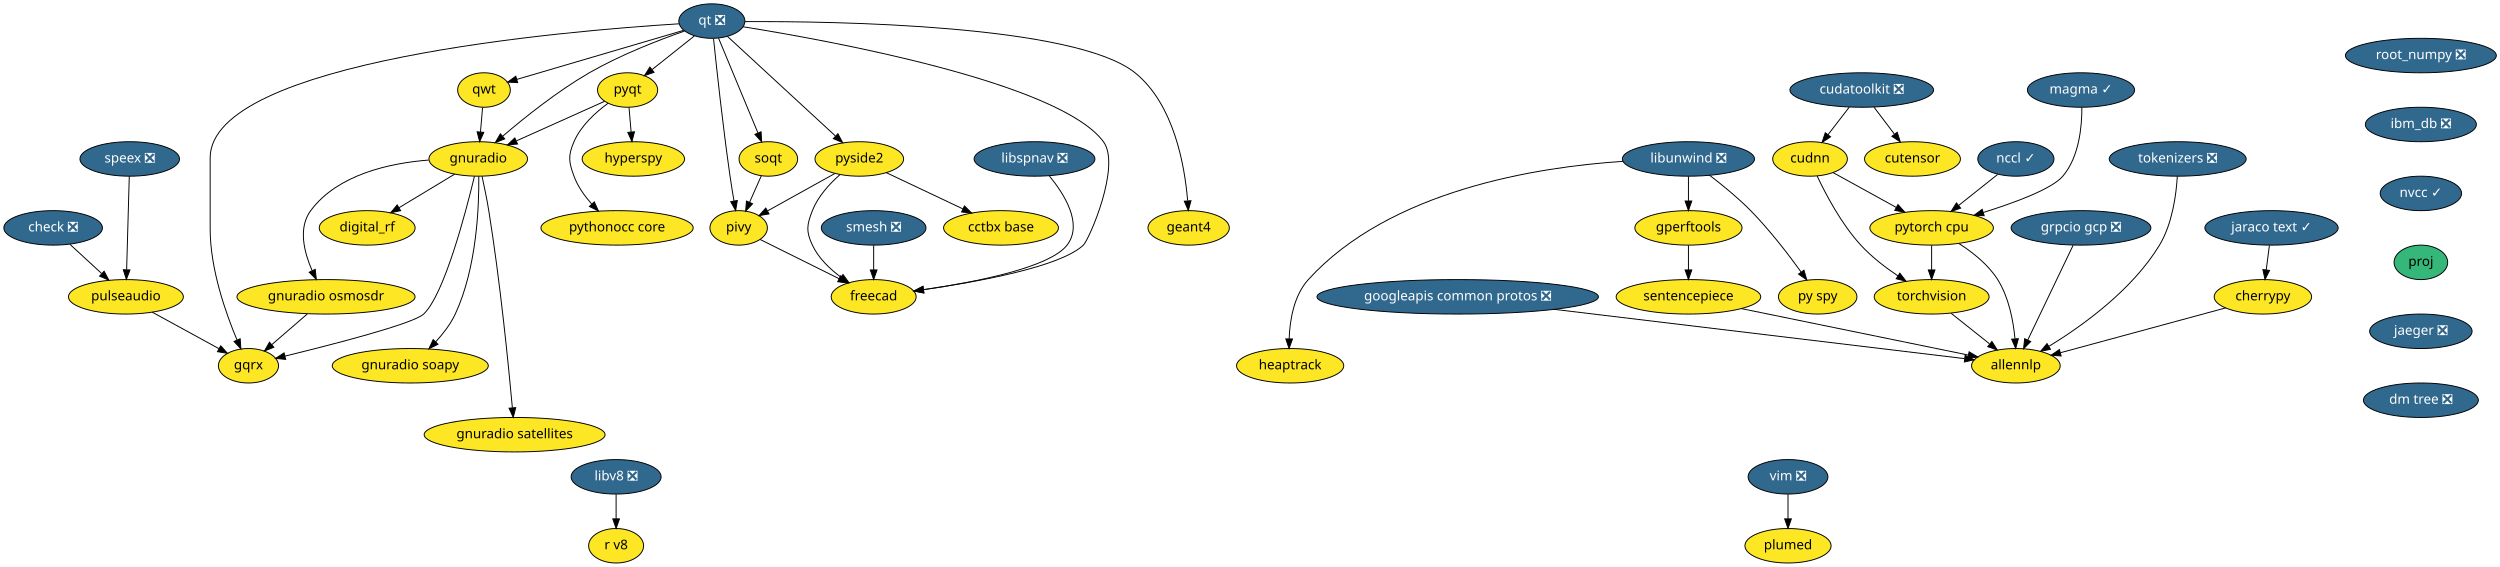
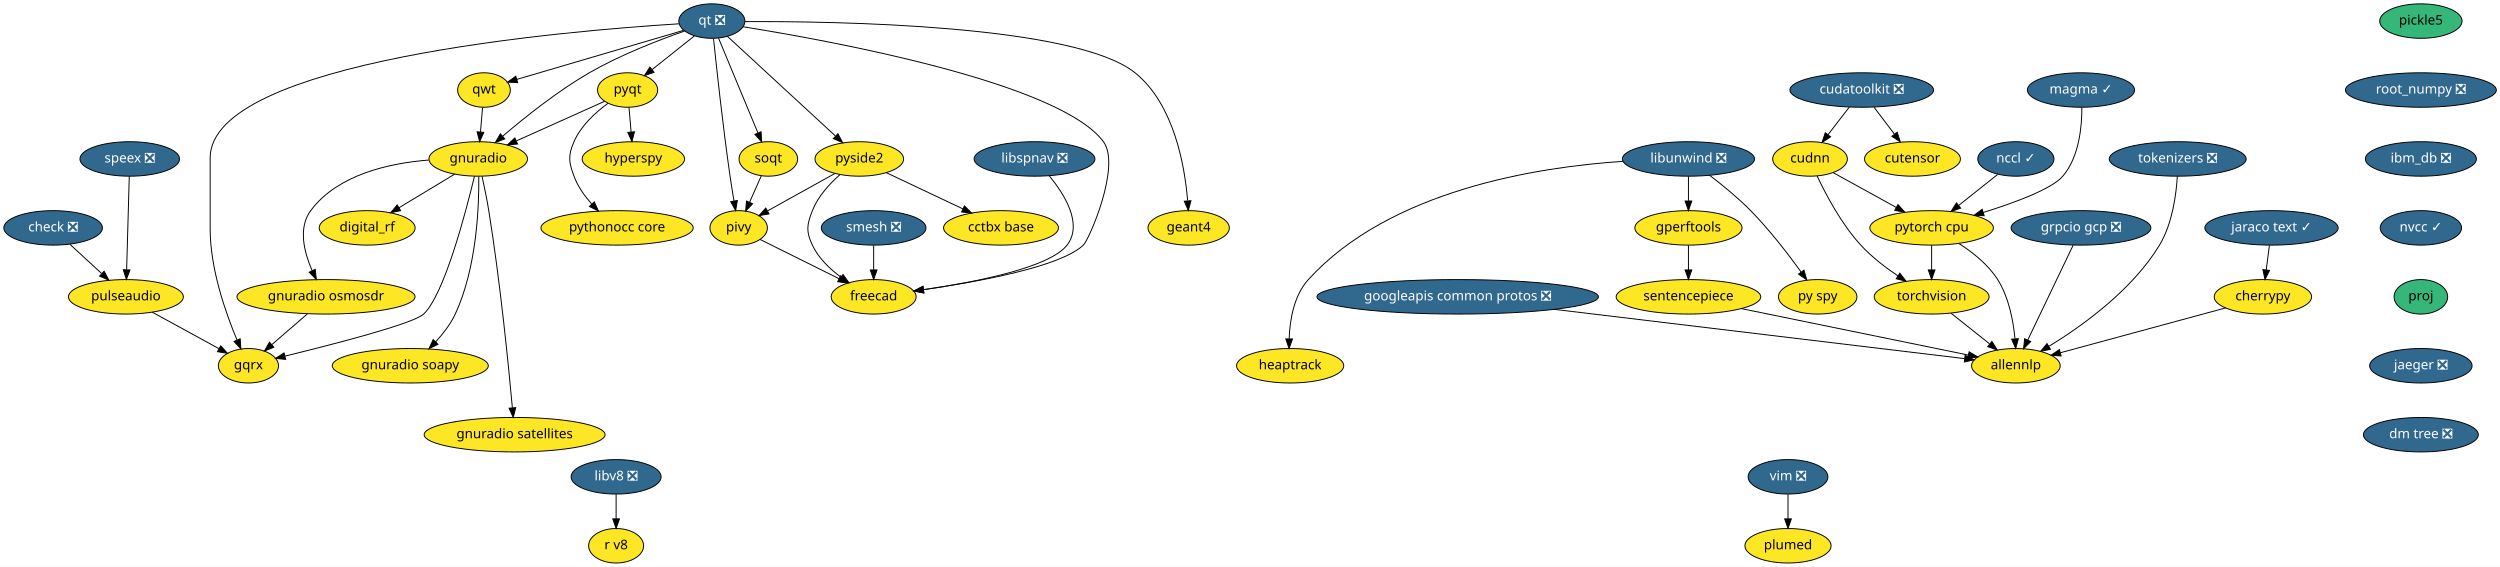
<svg xmlns="http://www.w3.org/2000/svg" xmlns:xlink="http://www.w3.org/1999/xlink" width="2611pt" height="592pt" viewBox="0.00 0.00 2611.14 592.00">
  <g id="graph0" class="graph" transform="scale(1 1) rotate(0) translate(4 588)">
    <polygon fill="white" stroke="transparent" points="-4,4 -4,-588 2607.14,-588 2607.14,4 -4,4" />
    <g id="node1" class="node">
      <g id="a_node1">
        <a xlink:href="https://github.com/conda-forge/check-feedstock/pull/19" xlink:title="check ❎">
          <ellipse fill="#31688e" stroke="black" cx="51.5" cy="-350" rx="51.5" ry="18" />
          <text text-anchor="middle" x="51.5" y="-346.3" font-family="Times-Roman" font-size="14.00" fill="white">check ❎</text>
        </a>
      </g>
    </g>
    <g id="node2" class="node">
      <g id="a_node2">
        <a xlink:href="https://github.com/conda-forge/pulseaudio-feedstock" xlink:title="pulseaudio">
          <ellipse fill="#fde725" stroke="black" cx="127.5" cy="-278" rx="60" ry="18" />
          <text text-anchor="middle" x="127.5" y="-274.3" font-family="Times-Roman" font-size="14.00">pulseaudio</text>
        </a>
      </g>
    </g>
    <g id="edge1" class="edge">
      <path fill="none" stroke="black" d="M69.13,-332.76C78.94,-323.73 91.32,-312.33 102.15,-302.35" />
      <polygon fill="black" stroke="black" points="104.72,-304.74 109.71,-295.39 99.98,-299.59 104.72,-304.74" />
    </g>
    <g id="node3" class="node">
      <g id="a_node3">
        <a xlink:href="https://github.com/conda-forge/gqrx-feedstock" xlink:title="gqrx">
          <ellipse fill="#fde725" stroke="black" cx="255.5" cy="-206" rx="31.4" ry="18" />
          <text text-anchor="middle" x="255.5" y="-202.3" font-family="Times-Roman" font-size="14.00">gqrx</text>
        </a>
      </g>
    </g>
    <g id="edge2" class="edge">
      <path fill="none" stroke="black" d="M154.96,-261.98C175.44,-250.79 203.42,-235.48 224.66,-223.86" />
      <polygon fill="black" stroke="black" points="226.51,-226.84 233.61,-218.97 223.15,-220.7 226.51,-226.84" />
    </g>
    <g id="node4" class="node">
      <g id="a_node4">
        <a xlink:href="https://github.com/conda-forge/cherrypy-feedstock" xlink:title="cherrypy">
          <ellipse fill="#fde725" stroke="black" cx="2359.5" cy="-278" rx="50.89" ry="18" />
          <text text-anchor="middle" x="2359.5" y="-274.3" font-family="Times-Roman" font-size="14.00">cherrypy</text>
        </a>
      </g>
    </g>
    <g id="node5" class="node">
      <g id="a_node5">
        <a xlink:href="https://github.com/conda-forge/allennlp-feedstock" xlink:title="allennlp">
          <ellipse fill="#fde725" stroke="black" cx="2101.5" cy="-206" rx="46.29" ry="18" />
          <text text-anchor="middle" x="2101.5" y="-202.3" font-family="Times-Roman" font-size="14.00">allennlp</text>
        </a>
      </g>
    </g>
    <g id="edge3" class="edge">
      <path fill="none" stroke="black" d="M2320.6,-266.44C2274.37,-253.9 2197.32,-233 2147.99,-219.61" />
      <polygon fill="black" stroke="black" points="2148.78,-216.2 2138.21,-216.96 2146.95,-222.96 2148.78,-216.2" />
    </g>
    <g id="node6" class="node">
      <g id="a_node6">
        <a xlink:href="https://github.com/conda-forge/googleapis-common-protos-feedstock/pull/27" xlink:title="googleapis common protos ❎">
          <ellipse fill="#31688e" stroke="black" cx="1518.5" cy="-278" rx="147" ry="18" />
          <text text-anchor="middle" x="1518.5" y="-274.3" font-family="Times-Roman" font-size="14.00" fill="white">googleapis common protos ❎</text>
        </a>
      </g>
    </g>
    <g id="edge4" class="edge">
      <path fill="none" stroke="black" d="M1619.39,-264.89C1743.75,-249.95 1950.54,-225.13 2047.81,-213.45" />
      <polygon fill="black" stroke="black" points="2048.48,-216.89 2058,-212.22 2047.65,-209.94 2048.48,-216.89" />
    </g>
    <g id="node7" class="node">
      <g id="a_node7">
        <a xlink:href="https://github.com/conda-forge/hyperspy-feedstock" xlink:title="hyperspy">
          <ellipse fill="#fde725" stroke="black" cx="657.5" cy="-422" rx="53.5" ry="18" />
          <text text-anchor="middle" x="657.5" y="-418.3" font-family="Times-Roman" font-size="14.00">hyperspy</text>
        </a>
      </g>
    </g>
    <g id="node8" class="node">
      <g id="a_node8">
        <a xlink:href="https://github.com/conda-forge/libunwind-feedstock/pull/14" xlink:title="libunwind ❎">
          <ellipse fill="#31688e" stroke="black" cx="1759.5" cy="-422" rx="69" ry="18" />
          <text text-anchor="middle" x="1759.5" y="-418.3" font-family="Times-Roman" font-size="14.00" fill="white">libunwind ❎</text>
        </a>
      </g>
    </g>
    <g id="node9" class="node">
      <g id="a_node9">
        <a xlink:href="https://github.com/conda-forge/gperftools-feedstock" xlink:title="gperftools">
          <ellipse fill="#fde725" stroke="black" cx="1759.5" cy="-350" rx="56" ry="18" />
          <text text-anchor="middle" x="1759.5" y="-346.3" font-family="Times-Roman" font-size="14.00">gperftools</text>
        </a>
      </g>
    </g>
    <g id="edge5" class="edge">
      <path fill="none" stroke="black" d="M1759.5,-403.7C1759.5,-395.98 1759.5,-386.71 1759.5,-378.11" />
      <polygon fill="black" stroke="black" points="1763,-378.1 1759.5,-368.1 1756,-378.1 1763,-378.1" />
    </g>
    <g id="node10" class="node">
      <g id="a_node10">
        <a xlink:href="https://github.com/conda-forge/py-spy-feedstock" xlink:title="py spy">
          <ellipse fill="#fde725" stroke="black" cx="1894.5" cy="-278" rx="41" ry="18" />
          <text text-anchor="middle" x="1894.5" y="-274.3" font-family="Times-Roman" font-size="14.00">py spy</text>
        </a>
      </g>
    </g>
    <g id="edge6" class="edge">
      <path fill="none" stroke="black" d="M1781.6,-404.93C1794.68,-394.96 1811.23,-381.5 1824.5,-368 1844.24,-347.91 1863.82,-322.42 1877.23,-303.87" />
      <polygon fill="black" stroke="black" points="1880.15,-305.81 1883.11,-295.64 1874.45,-301.74 1880.15,-305.81" />
    </g>
    <g id="node11" class="node">
      <g id="a_node11">
        <a xlink:href="https://github.com/conda-forge/heaptrack-feedstock" xlink:title="heaptrack">
          <ellipse fill="#fde725" stroke="black" cx="1343.5" cy="-206" rx="56" ry="18" />
          <text text-anchor="middle" x="1343.5" y="-202.3" font-family="Times-Roman" font-size="14.00">heaptrack</text>
        </a>
      </g>
    </g>
    <g id="edge7" class="edge">
      <path fill="none" stroke="black" d="M1690.97,-419.47C1601.86,-413.61 1447.58,-389.55 1362.5,-296 1347.34,-279.33 1343.17,-253.62 1342.46,-234.11" />
      <polygon fill="black" stroke="black" points="1345.96,-233.97 1342.37,-224.01 1338.96,-234.04 1345.96,-233.97" />
    </g>
    <g id="node12" class="node">
      <g id="a_node12">
        <a xlink:href="https://github.com/conda-forge/sentencepiece-feedstock" xlink:title="sentencepiece">
          <ellipse fill="#fde725" stroke="black" cx="1759.5" cy="-278" rx="75.5" ry="18" />
          <text text-anchor="middle" x="1759.5" y="-274.3" font-family="Times-Roman" font-size="14.00">sentencepiece</text>
        </a>
      </g>
    </g>
    <g id="edge8" class="edge">
      <path fill="none" stroke="black" d="M1759.5,-331.7C1759.5,-323.98 1759.5,-314.71 1759.5,-306.11" />
      <polygon fill="black" stroke="black" points="1763,-306.1 1759.5,-296.1 1756,-306.1 1763,-306.1" />
    </g>
    <g id="edge35" class="edge">
      <path fill="none" stroke="black" d="M1814.83,-265.68C1880.37,-252.26 1988.6,-230.11 2051.65,-217.2" />
      <polygon fill="black" stroke="black" points="2052.65,-220.57 2061.74,-215.14 2051.24,-213.71 2052.65,-220.57" />
    </g>
    <g id="node13" class="node">
      <g id="a_node13">
        <a xlink:href="https://github.com/conda-forge/pyqt-feedstock" xlink:title="pyqt">
          <ellipse fill="#fde725" stroke="black" cx="651.5" cy="-494" rx="31.4" ry="18" />
          <text text-anchor="middle" x="651.5" y="-490.3" font-family="Times-Roman" font-size="14.00">pyqt</text>
        </a>
      </g>
    </g>
    <g id="edge9" class="edge">
      <path fill="none" stroke="black" d="M652.98,-475.7C653.64,-467.98 654.44,-458.71 655.18,-450.11" />
      <polygon fill="black" stroke="black" points="658.67,-450.37 656.03,-440.1 651.69,-449.77 658.67,-450.37" />
    </g>
    <g id="node14" class="node">
      <g id="a_node14">
        <a xlink:href="https://github.com/conda-forge/gnuradio-feedstock" xlink:title="gnuradio">
          <ellipse fill="#fde725" stroke="black" cx="495.5" cy="-422" rx="51.5" ry="18" />
          <text text-anchor="middle" x="495.5" y="-418.3" font-family="Times-Roman" font-size="14.00">gnuradio</text>
        </a>
      </g>
    </g>
    <g id="edge10" class="edge">
      <path fill="none" stroke="black" d="M627.47,-482.22C602.97,-471.22 564.55,-453.98 535.47,-440.93" />
      <polygon fill="black" stroke="black" points="536.55,-437.58 526,-436.68 533.69,-443.97 536.55,-437.58" />
    </g>
    <g id="node15" class="node">
      <g id="a_node15">
        <a xlink:href="https://github.com/conda-forge/pythonocc-core-feedstock" xlink:title="pythonocc core">
          <ellipse fill="#fde725" stroke="black" cx="640.5" cy="-350" rx="79.5" ry="18" />
          <text text-anchor="middle" x="640.5" y="-346.3" font-family="Times-Roman" font-size="14.00">pythonocc core</text>
        </a>
      </g>
    </g>
    <g id="edge11" class="edge">
      <path fill="none" stroke="black" d="M631.15,-480.21C618.28,-470.84 602.75,-456.84 595.5,-440 589.17,-425.3 589.98,-419.02 595.5,-404 599.41,-393.35 606.51,-383.38 613.94,-375.02" />
      <polygon fill="black" stroke="black" points="616.7,-377.19 621.06,-367.54 611.63,-372.37 616.7,-377.19" />
    </g>
    <g id="edge12" class="edge">
      <path fill="none" stroke="black" d="M491.54,-403.9C482.61,-366.73 460.02,-280.3 438.5,-260 427.84,-249.94 344.18,-228.4 293.74,-216.1" />
      <polygon fill="black" stroke="black" points="294.37,-212.65 283.82,-213.69 292.72,-219.45 294.37,-212.65" />
    </g>
    <g id="node16" class="node">
      <g id="a_node16">
        <a xlink:href="https://github.com/conda-forge/digital_rf-feedstock" xlink:title="digital_rf">
          <ellipse fill="#fde725" stroke="black" cx="379.5" cy="-350" rx="50.09" ry="18" />
          <text text-anchor="middle" x="379.5" y="-346.3" font-family="Times-Roman" font-size="14.00">digital_rf</text>
        </a>
      </g>
    </g>
    <g id="edge13" class="edge">
      <path fill="none" stroke="black" d="M470.9,-406.15C453.98,-395.95 431.31,-382.27 412.79,-371.09" />
      <polygon fill="black" stroke="black" points="414.44,-367.99 404.07,-365.82 410.82,-373.99 414.44,-367.99" />
    </g>
    <g id="node17" class="node">
      <g id="a_node17">
        <a xlink:href="https://github.com/conda-forge/gnuradio-osmosdr-feedstock" xlink:title="gnuradio osmosdr">
          <ellipse fill="#fde725" stroke="black" cx="336.5" cy="-278" rx="93" ry="18" />
          <text text-anchor="middle" x="336.5" y="-274.3" font-family="Times-Roman" font-size="14.00">gnuradio osmosdr</text>
        </a>
      </g>
    </g>
    <g id="edge14" class="edge">
      <path fill="none" stroke="black" d="M443.7,-420.84C402.98,-417.63 348.59,-405.86 320.5,-368 307.14,-349.99 313.67,-324.36 322.06,-305.23" />
      <polygon fill="black" stroke="black" points="325.24,-306.69 326.38,-296.16 318.92,-303.68 325.24,-306.69" />
    </g>
    <g id="node18" class="node">
      <g id="a_node18">
        <a xlink:href="https://github.com/conda-forge/gnuradio-soapy-feedstock" xlink:title="gnuradio soapy">
          <ellipse fill="#fde725" stroke="black" cx="424.5" cy="-206" rx="81.49" ry="18" />
          <text text-anchor="middle" x="424.5" y="-202.3" font-family="Times-Roman" font-size="14.00">gnuradio soapy</text>
        </a>
      </g>
    </g>
    <g id="edge15" class="edge">
      <path fill="none" stroke="black" d="M496.07,-403.63C496.41,-373.09 494.09,-308.4 471.5,-260 466.56,-249.42 458.82,-239.4 451.04,-230.98" />
      <polygon fill="black" stroke="black" points="453.45,-228.43 443.96,-223.72 448.44,-233.32 453.45,-228.43" />
    </g>
    <g id="node19" class="node">
      <g id="a_node19">
        <a xlink:href="https://github.com/conda-forge/gnuradio-satellites-feedstock" xlink:title="gnuradio satellites">
          <ellipse fill="#fde725" stroke="black" cx="533.5" cy="-134" rx="94.48" ry="18" />
          <text text-anchor="middle" x="533.5" y="-130.3" font-family="Times-Roman" font-size="14.00">gnuradio satellites</text>
        </a>
      </g>
    </g>
    <g id="edge16" class="edge">
      <path fill="none" stroke="black" d="M499.46,-403.89C501.75,-393.54 504.55,-380.06 506.5,-368 518.46,-293.88 527.2,-205.66 531.15,-162.1" />
      <polygon fill="black" stroke="black" points="534.65,-162.3 532.05,-152.03 527.68,-161.68 534.65,-162.3" />
    </g>
-     <g id="edge52" class="edge">
+     <g id="edge53" class="edge">
      <path fill="none" stroke="black" d="M316.89,-260.05C305.78,-250.46 291.79,-238.36 279.97,-228.14" />
      <polygon fill="black" stroke="black" points="282.05,-225.31 272.19,-221.42 277.47,-230.61 282.05,-225.31" />
    </g>
    <g id="node20" class="node">
      <g id="a_node20">
        <a xlink:href="https://github.com/conda-forge/qt-feedstock/pull/184" xlink:title="qt ❎">
          <ellipse fill="#31688e" stroke="black" cx="739.5" cy="-566" rx="34.5" ry="18" />
          <text text-anchor="middle" x="739.5" y="-562.3" font-family="Times-Roman" font-size="14.00" fill="white">qt ❎</text>
        </a>
      </g>
    </g>
    <g id="edge25" class="edge">
      <path fill="none" stroke="black" d="M705.12,-563.14C588.54,-555.9 215.5,-524.79 215.5,-423 215.5,-423 215.5,-423 215.5,-349 215.5,-307.26 231.71,-261.11 243.5,-233.08" />
      <polygon fill="black" stroke="black" points="246.83,-234.19 247.6,-223.62 240.41,-231.4 246.83,-234.19" />
    </g>
    <g id="edge17" class="edge">
      <path fill="none" stroke="black" d="M721.27,-550.5C708.47,-540.32 691.19,-526.57 677.03,-515.31" />
      <polygon fill="black" stroke="black" points="679.11,-512.49 669.11,-509.01 674.76,-517.97 679.11,-512.49" />
    </g>
    <g id="edge18" class="edge">
      <path fill="none" stroke="black" d="M711.04,-555.64C684.42,-546.34 644,-530.76 611.5,-512 578.22,-492.79 543.73,-465.17 521.1,-445.81" />
      <polygon fill="black" stroke="black" points="523.18,-442.98 513.32,-439.08 518.6,-448.27 523.18,-442.98" />
    </g>
    <g id="node21" class="node">
      <g id="a_node21">
        <a xlink:href="https://github.com/conda-forge/qwt-feedstock" xlink:title="qwt">
          <ellipse fill="#fde725" stroke="black" cx="501.5" cy="-494" rx="27.5" ry="18" />
          <text text-anchor="middle" x="501.5" y="-490.3" font-family="Times-Roman" font-size="14.00">qwt</text>
        </a>
      </g>
    </g>
    <g id="edge19" class="edge">
      <path fill="none" stroke="black" d="M709.84,-556.28C665.61,-543.27 582.57,-518.84 535.79,-505.09" />
      <polygon fill="black" stroke="black" points="536.69,-501.7 526.11,-502.24 534.72,-508.42 536.69,-501.7" />
    </g>
    <g id="node22" class="node">
      <g id="a_node22">
        <a xlink:href="https://github.com/conda-forge/pivy-feedstock" xlink:title="pivy">
          <ellipse fill="#fde725" stroke="black" cx="767.5" cy="-350" rx="30" ry="18" />
          <text text-anchor="middle" x="767.5" y="-346.3" font-family="Times-Roman" font-size="14.00">pivy</text>
        </a>
      </g>
    </g>
    <g id="edge20" class="edge">
      <path fill="none" stroke="black" d="M741.26,-547.57C744.32,-517.99 751.01,-456.1 758.5,-404 759.71,-395.56 761.21,-386.38 762.63,-378.08" />
      <polygon fill="black" stroke="black" points="766.09,-378.6 764.36,-368.15 759.19,-377.4 766.09,-378.6" />
    </g>
    <g id="node23" class="node">
      <g id="a_node23">
        <a xlink:href="https://github.com/conda-forge/pyside2-feedstock" xlink:title="pyside2">
          <ellipse fill="#fde725" stroke="black" cx="893.5" cy="-422" rx="46.29" ry="18" />
          <text text-anchor="middle" x="893.5" y="-418.3" font-family="Times-Roman" font-size="14.00">pyside2</text>
        </a>
      </g>
    </g>
    <g id="edge21" class="edge">
      <path fill="none" stroke="black" d="M755.69,-550.07C782.6,-525.26 836.72,-475.36 868.54,-446.01" />
      <polygon fill="black" stroke="black" points="871.14,-448.38 876.12,-439.02 866.4,-443.23 871.14,-448.38" />
    </g>
    <g id="node24" class="node">
      <g id="a_node24">
        <a xlink:href="https://github.com/conda-forge/soqt-feedstock" xlink:title="soqt">
          <ellipse fill="#fde725" stroke="black" cx="798.5" cy="-422" rx="30.59" ry="18" />
          <text text-anchor="middle" x="798.5" y="-418.3" font-family="Times-Roman" font-size="14.00">soqt</text>
        </a>
      </g>
    </g>
    <g id="edge22" class="edge">
      <path fill="none" stroke="black" d="M746.5,-548.15C756.66,-523.71 775.58,-478.17 787.58,-449.29" />
      <polygon fill="black" stroke="black" points="790.9,-450.4 791.51,-439.82 784.44,-447.72 790.9,-450.4" />
    </g>
    <g id="node25" class="node">
      <g id="a_node25">
        <a xlink:href="https://github.com/conda-forge/freecad-feedstock" xlink:title="freecad">
          <ellipse fill="#fde725" stroke="black" cx="908.5" cy="-278" rx="44.39" ry="18" />
          <text text-anchor="middle" x="908.5" y="-274.3" font-family="Times-Roman" font-size="14.00">freecad</text>
        </a>
      </g>
    </g>
    <g id="edge23" class="edge">
      <path fill="none" stroke="black" d="M772.08,-560.06C860.69,-545.9 1102.51,-502.15 1148.5,-440 1167.05,-414.94 1133.66,-337.88 1127.5,-332 1103.81,-309.38 1017.42,-293.68 960.48,-285.52" />
      <polygon fill="black" stroke="black" points="960.95,-282.05 950.56,-284.13 959.98,-288.98 960.95,-282.05" />
    </g>
    <g id="node26" class="node">
      <g id="a_node26">
        <a xlink:href="https://github.com/conda-forge/geant4-feedstock" xlink:title="geant4">
          <ellipse fill="#fde725" stroke="black" cx="1237.5" cy="-350" rx="42.49" ry="18" />
          <text text-anchor="middle" x="1237.5" y="-346.3" font-family="Times-Roman" font-size="14.00">geant4</text>
        </a>
      </g>
    </g>
    <g id="edge24" class="edge">
      <path fill="none" stroke="black" d="M774.02,-565.43C866.84,-565.88 1118.96,-562.34 1181.5,-512 1222.14,-479.29 1233.36,-415.3 1236.41,-378.61" />
      <polygon fill="black" stroke="black" points="1239.94,-378.38 1237.12,-368.16 1232.95,-377.9 1239.94,-378.38" />
    </g>
    <g id="edge26" class="edge">
      <path fill="none" stroke="black" d="M500.02,-475.7C499.36,-467.98 498.56,-458.71 497.82,-450.11" />
      <polygon fill="black" stroke="black" points="501.31,-449.77 496.97,-440.1 494.33,-450.37 501.31,-449.77" />
    </g>
    <g id="edge27" class="edge">
      <path fill="none" stroke="black" d="M789.84,-337.91C811.97,-326.92 846.23,-309.91 872.26,-296.99" />
      <polygon fill="black" stroke="black" points="874.04,-300.02 881.44,-292.43 870.93,-293.75 874.04,-300.02" />
    </g>
    <g id="edge28" class="edge">
      <path fill="none" stroke="black" d="M868,-406.83C847.71,-395.56 819.25,-379.75 797.79,-367.83" />
      <polygon fill="black" stroke="black" points="799.22,-364.62 788.78,-362.82 795.82,-370.74 799.22,-364.62" />
    </g>
    <g id="edge29" class="edge">
      <path fill="none" stroke="black" d="M873.39,-405.7C862.6,-396.19 850.35,-382.94 844.5,-368 838.67,-353.1 837.69,-346.48 844.5,-332 850.87,-318.45 862.6,-307.17 874.29,-298.55" />
      <polygon fill="black" stroke="black" points="876.47,-301.31 882.72,-292.76 872.5,-295.54 876.47,-301.31" />
    </g>
    <g id="node27" class="node">
      <g id="a_node27">
        <a xlink:href="https://github.com/conda-forge/cctbx-base-feedstock" xlink:title="cctbx base">
          <ellipse fill="#fde725" stroke="black" cx="1041.5" cy="-350" rx="60" ry="18" />
          <text text-anchor="middle" x="1041.5" y="-346.3" font-family="Times-Roman" font-size="14.00">cctbx base</text>
        </a>
      </g>
    </g>
    <g id="edge30" class="edge">
      <path fill="none" stroke="black" d="M921.69,-407.67C944.29,-396.98 976.31,-381.83 1001.56,-369.89" />
      <polygon fill="black" stroke="black" points="1003.32,-372.93 1010.87,-365.49 1000.33,-366.6 1003.32,-372.93" />
    </g>
    <g id="edge31" class="edge">
      <path fill="none" stroke="black" d="M791.15,-404.41C787.49,-396.13 782.97,-385.92 778.86,-376.66" />
      <polygon fill="black" stroke="black" points="782.04,-375.2 774.79,-367.47 775.64,-378.03 782.04,-375.2" />
    </g>
    <g id="node28" class="node">
      <g id="a_node28">
        <a xlink:href="https://github.com/conda-forge/speex-feedstock/pull/7" xlink:title="speex ❎">
          <ellipse fill="#31688e" stroke="black" cx="131.5" cy="-422" rx="52" ry="18" />
          <text text-anchor="middle" x="131.5" y="-418.3" font-family="Times-Roman" font-size="14.00" fill="white">speex ❎</text>
        </a>
      </g>
    </g>
    <g id="edge32" class="edge">
      <path fill="none" stroke="black" d="M131.02,-403.87C130.34,-379.67 129.08,-335.21 128.27,-306.39" />
      <polygon fill="black" stroke="black" points="131.76,-306.09 127.98,-296.19 124.77,-306.28 131.76,-306.09" />
    </g>
    <g id="node29" class="node">
      <g id="a_node29">
        <a xlink:href="https://github.com/conda-forge/torchvision-feedstock" xlink:title="torchvision">
          <ellipse fill="#fde725" stroke="black" cx="2013.5" cy="-278" rx="60" ry="18" />
          <text text-anchor="middle" x="2013.5" y="-274.3" font-family="Times-Roman" font-size="14.00">torchvision</text>
        </a>
      </g>
    </g>
    <g id="edge33" class="edge">
      <path fill="none" stroke="black" d="M2033.91,-260.76C2045.82,-251.29 2061.01,-239.21 2073.97,-228.9" />
      <polygon fill="black" stroke="black" points="2076.46,-231.39 2082.11,-222.43 2072.1,-225.91 2076.46,-231.39" />
    </g>
    <g id="node30" class="node">
      <g id="a_node30">
        <a xlink:href="https://github.com/conda-forge/smesh-feedstock/pull/48" xlink:title="smesh ❎">
          <ellipse fill="#31688e" stroke="black" cx="908.5" cy="-350" rx="54.69" ry="18" />
          <text text-anchor="middle" x="908.5" y="-346.3" font-family="Times-Roman" font-size="14.00" fill="white">smesh ❎</text>
        </a>
      </g>
    </g>
    <g id="edge34" class="edge">
      <path fill="none" stroke="black" d="M908.5,-331.7C908.5,-323.98 908.5,-314.71 908.5,-306.11" />
      <polygon fill="black" stroke="black" points="912,-306.1 908.5,-296.1 905,-306.1 912,-306.1" />
    </g>
    <g id="node31" class="node">
      <g id="a_node31">
-         <a xlink:href="https://github.com/conda-forge/root_numpy-feedstock/pull/25" xlink:title="root_numpy ❎">
-           <ellipse fill="#31688e" stroke="black" cx="2524.5" cy="-530" rx="78.79" ry="18" />
-           <text text-anchor="middle" x="2524.5" y="-526.3" font-family="Times-Roman" font-size="14.00" fill="white">root_numpy ❎</text>
+         <a xlink:href="https://github.com/conda-forge/pickle5-feedstock" xlink:title="pickle5">
+           <ellipse fill="#35b779" stroke="black" cx="2524.5" cy="-566" rx="43" ry="18" />
+           <text text-anchor="middle" x="2524.5" y="-562.3" font-family="Times-Roman" font-size="14.00">pickle5</text>
        </a>
      </g>
    </g>
    <g id="node32" class="node">
      <g id="a_node32">
-         <a xlink:href="https://github.com/conda-forge/ibm_db-feedstock/pull/33" xlink:title="ibm_db ❎">
-           <ellipse fill="#31688e" stroke="black" cx="2524.5" cy="-458" rx="58" ry="18" />
-           <text text-anchor="middle" x="2524.5" y="-454.3" font-family="Times-Roman" font-size="14.00" fill="white">ibm_db ❎</text>
-         </a>
-       </g>
-     </g>
-     <g id="node37" class="node">
-       <g id="a_node37">
-         <a xlink:href="https://github.com/conda-forge/nvcc-feedstock/pull/67" xlink:title="nvcc ✓">
-           <ellipse fill="#31688e" stroke="black" cx="2524.5" cy="-386" rx="42.49" ry="18" />
-           <text text-anchor="middle" x="2524.5" y="-382.3" font-family="Times-Roman" font-size="14.00" fill="white">nvcc ✓</text>
+         <a xlink:href="https://github.com/conda-forge/root_numpy-feedstock/pull/25" xlink:title="root_numpy ❎">
+           <ellipse fill="#31688e" stroke="black" cx="2524.5" cy="-494" rx="78.79" ry="18" />
+           <text text-anchor="middle" x="2524.5" y="-490.3" font-family="Times-Roman" font-size="14.00" fill="white">root_numpy ❎</text>
        </a>
      </g>
    </g>
    <g id="node33" class="node">
      <g id="a_node33">
+         <a xlink:href="https://github.com/conda-forge/ibm_db-feedstock/pull/33" xlink:title="ibm_db ❎">
+           <ellipse fill="#31688e" stroke="black" cx="2524.5" cy="-422" rx="58" ry="18" />
+           <text text-anchor="middle" x="2524.5" y="-418.3" font-family="Times-Roman" font-size="14.00" fill="white">ibm_db ❎</text>
+         </a>
+       </g>
+     </g>
+     <g id="node38" class="node">
+       <g id="a_node38">
+         <a xlink:href="https://github.com/conda-forge/nvcc-feedstock/pull/67" xlink:title="nvcc ✓">
+           <ellipse fill="#31688e" stroke="black" cx="2524.5" cy="-350" rx="42.49" ry="18" />
+           <text text-anchor="middle" x="2524.5" y="-346.3" font-family="Times-Roman" font-size="14.00" fill="white">nvcc ✓</text>
+         </a>
+       </g>
+     </g>
+     <g id="node34" class="node">
+       <g id="a_node34">
        <a xlink:href="https://github.com/conda-forge/pytorch-cpu-feedstock" xlink:title="pytorch cpu">
          <ellipse fill="#fde725" stroke="black" cx="2013.5" cy="-350" rx="64.5" ry="18" />
          <text text-anchor="middle" x="2013.5" y="-346.3" font-family="Times-Roman" font-size="14.00">pytorch cpu</text>
        </a>
      </g>
    </g>
-     <g id="edge37" class="edge">
+     <g id="edge38" class="edge">
      <path fill="none" stroke="black" d="M2041.99,-333.67C2056.27,-324.56 2072.58,-311.71 2082.5,-296 2094.2,-277.46 2098.8,-252.87 2100.56,-234.23" />
      <polygon fill="black" stroke="black" points="2104.07,-234.27 2101.3,-224.04 2097.08,-233.76 2104.07,-234.27" />
    </g>
-     <g id="edge38" class="edge">
+     <g id="edge39" class="edge">
      <path fill="none" stroke="black" d="M2013.5,-331.7C2013.5,-323.98 2013.5,-314.71 2013.5,-306.11" />
      <polygon fill="black" stroke="black" points="2017,-306.1 2013.5,-296.1 2010,-306.1 2017,-306.1" />
    </g>
-     <g id="node34" class="node">
-       <g id="a_node34">
+     <g id="node35" class="node">
+       <g id="a_node35">
        <a xlink:href="https://github.com/conda-forge/vim-feedstock/pull/1224" xlink:title="vim ❎">
          <ellipse fill="#31688e" stroke="black" cx="1863.5" cy="-90" rx="41.69" ry="18" />
          <text text-anchor="middle" x="1863.5" y="-86.3" font-family="Times-Roman" font-size="14.00" fill="white">vim ❎</text>
        </a>
      </g>
    </g>
-     <g id="node35" class="node">
-       <g id="a_node35">
+     <g id="node36" class="node">
+       <g id="a_node36">
        <a xlink:href="https://github.com/conda-forge/plumed-feedstock" xlink:title="plumed">
          <ellipse fill="#fde725" stroke="black" cx="1863.5" cy="-18" rx="45" ry="18" />
          <text text-anchor="middle" x="1863.5" y="-14.3" font-family="Times-Roman" font-size="14.00">plumed</text>
        </a>
      </g>
    </g>
-     <g id="edge39" class="edge">
+     <g id="edge40" class="edge">
      <path fill="none" stroke="black" d="M1863.5,-71.7C1863.5,-63.98 1863.5,-54.71 1863.5,-46.11" />
      <polygon fill="black" stroke="black" points="1867,-46.1 1863.5,-36.1 1860,-46.1 1867,-46.1" />
    </g>
-     <g id="node36" class="node">
-       <g id="a_node36">
+     <g id="node37" class="node">
+       <g id="a_node37">
        <a xlink:href="https://github.com/conda-forge/grpcio-gcp-feedstock/pull/9" xlink:title="grpcio gcp ❎">
          <ellipse fill="#31688e" stroke="black" cx="2169.5" cy="-350" rx="73" ry="18" />
          <text text-anchor="middle" x="2169.5" y="-346.3" font-family="Times-Roman" font-size="14.00" fill="white">grpcio gcp ❎</text>
        </a>
      </g>
    </g>
-     <g id="edge40" class="edge">
+     <g id="edge41" class="edge">
      <path fill="none" stroke="black" d="M2161.3,-331.87C2149.49,-307.22 2127.62,-261.54 2113.85,-232.79" />
      <polygon fill="black" stroke="black" points="2117,-231.26 2109.52,-223.75 2110.68,-234.28 2117,-231.26" />
    </g>
-     <g id="node44" class="node">
-       <g id="a_node44">
+     <g id="node45" class="node">
+       <g id="a_node45">
        <a xlink:href="https://github.com/conda-forge/proj-feedstock" xlink:title="proj">
-           <ellipse fill="#35b779" stroke="black" cx="2524.5" cy="-314" rx="28" ry="18" />
-           <text text-anchor="middle" x="2524.5" y="-310.3" font-family="Times-Roman" font-size="14.00">proj</text>
-         </a>
-       </g>
-     </g>
-     <g id="node38" class="node">
-       <g id="a_node38">
+           <ellipse fill="#35b779" stroke="black" cx="2524.5" cy="-278" rx="28" ry="18" />
+           <text text-anchor="middle" x="2524.5" y="-274.3" font-family="Times-Roman" font-size="14.00">proj</text>
+         </a>
+       </g>
+     </g>
+     <g id="node39" class="node">
+       <g id="a_node39">
        <a xlink:href="https://github.com/conda-forge/cudatoolkit-feedstock/pull/4" xlink:title="cudatoolkit ❎">
          <ellipse fill="#31688e" stroke="black" cx="1940.5" cy="-494" rx="74.99" ry="18" />
          <text text-anchor="middle" x="1940.5" y="-490.3" font-family="Times-Roman" font-size="14.00" fill="white">cudatoolkit ❎</text>
        </a>
      </g>
    </g>
-     <g id="node39" class="node">
-       <g id="a_node39">
+     <g id="node40" class="node">
+       <g id="a_node40">
        <a xlink:href="https://github.com/conda-forge/cudnn-feedstock" xlink:title="cudnn">
          <ellipse fill="#fde725" stroke="black" cx="1886.5" cy="-422" rx="39" ry="18" />
          <text text-anchor="middle" x="1886.5" y="-418.3" font-family="Times-Roman" font-size="14.00">cudnn</text>
        </a>
      </g>
    </g>
-     <g id="edge42" class="edge">
+     <g id="edge43" class="edge">
      <path fill="none" stroke="black" d="M1927.43,-476.05C1920.76,-467.42 1912.54,-456.76 1905.22,-447.27" />
      <polygon fill="black" stroke="black" points="1907.96,-445.09 1899.08,-439.31 1902.42,-449.36 1907.96,-445.09" />
    </g>
-     <g id="node40" class="node">
-       <g id="a_node40">
+     <g id="node41" class="node">
+       <g id="a_node41">
        <a xlink:href="https://github.com/conda-forge/cutensor-feedstock" xlink:title="cutensor">
          <ellipse fill="#fde725" stroke="black" cx="1993.5" cy="-422" rx="50.09" ry="18" />
          <text text-anchor="middle" x="1993.5" y="-418.3" font-family="Times-Roman" font-size="14.00">cutensor</text>
        </a>
      </g>
    </g>
-     <g id="edge43" class="edge">
+     <g id="edge44" class="edge">
      <path fill="none" stroke="black" d="M1953.33,-476.05C1959.71,-467.63 1967.55,-457.28 1974.6,-447.97" />
      <polygon fill="black" stroke="black" points="1977.54,-449.87 1980.79,-439.79 1971.96,-445.65 1977.54,-449.87" />
    </g>
-     <g id="edge44" class="edge">
+     <g id="edge45" class="edge">
      <path fill="none" stroke="black" d="M1893.9,-404.23C1902.82,-385.25 1919.18,-354.11 1939.5,-332 1950.73,-319.78 1965.19,-308.67 1978.35,-299.81" />
      <polygon fill="black" stroke="black" points="1980.3,-302.72 1986.76,-294.33 1976.48,-296.86 1980.3,-302.72" />
    </g>
-     <g id="edge45" class="edge">
+     <g id="edge46" class="edge">
      <path fill="none" stroke="black" d="M1910.69,-407.67C1929.33,-397.39 1955.42,-383.01 1976.65,-371.31" />
      <polygon fill="black" stroke="black" points="1978.35,-374.37 1985.42,-366.48 1974.97,-368.24 1978.35,-374.37" />
    </g>
-     <g id="node41" class="node">
-       <g id="a_node41">
+     <g id="node42" class="node">
+       <g id="a_node42">
        <a xlink:href="https://github.com/conda-forge/libspnav-feedstock/pull/2" xlink:title="libspnav ❎">
          <ellipse fill="#31688e" stroke="black" cx="1076.5" cy="-422" rx="63.09" ry="18" />
          <text text-anchor="middle" x="1076.5" y="-418.3" font-family="Times-Roman" font-size="14.00" fill="white">libspnav ❎</text>
        </a>
      </g>
    </g>
-     <g id="edge46" class="edge">
+     <g id="edge47" class="edge">
      <path fill="none" stroke="black" d="M1091.81,-404.48C1107.53,-385.46 1127.47,-354 1110.5,-332 1092.3,-308.4 1014.16,-293.26 960.58,-285.44" />
      <polygon fill="black" stroke="black" points="960.94,-281.95 950.55,-284.02 959.96,-288.88 960.94,-281.95" />
    </g>
-     <g id="node42" class="node">
-       <g id="a_node42">
+     <g id="node43" class="node">
+       <g id="a_node43">
        <a xlink:href="https://github.com/conda-forge/libv8-feedstock/pull/66" xlink:title="libv8 ❎">
          <ellipse fill="#31688e" stroke="black" cx="639.5" cy="-90" rx="47" ry="18" />
          <text text-anchor="middle" x="639.5" y="-86.3" font-family="Times-Roman" font-size="14.00" fill="white">libv8 ❎</text>
        </a>
      </g>
    </g>
-     <g id="node43" class="node">
-       <g id="a_node43">
+     <g id="node44" class="node">
+       <g id="a_node44">
        <a xlink:href="https://github.com/conda-forge/r-v8-feedstock" xlink:title="r v8">
          <ellipse fill="#fde725" stroke="black" cx="639.5" cy="-18" rx="28.7" ry="18" />
          <text text-anchor="middle" x="639.5" y="-14.3" font-family="Times-Roman" font-size="14.00">r v8</text>
        </a>
      </g>
    </g>
-     <g id="edge47" class="edge">
+     <g id="edge48" class="edge">
      <path fill="none" stroke="black" d="M639.5,-71.7C639.5,-63.98 639.5,-54.71 639.5,-46.11" />
      <polygon fill="black" stroke="black" points="643,-46.1 639.5,-36.1 636,-46.1 643,-46.1" />
    </g>
-     <g id="node45" class="node">
-       <g id="a_node45">
+     <g id="node46" class="node">
+       <g id="a_node46">
        <a xlink:href="https://github.com/conda-forge/jaeger-feedstock/pull/12" xlink:title="jaeger ❎">
-           <ellipse fill="#31688e" stroke="black" cx="2524.5" cy="-242" rx="53.5" ry="18" />
-           <text text-anchor="middle" x="2524.5" y="-238.3" font-family="Times-Roman" font-size="14.00" fill="white">jaeger ❎</text>
+           <ellipse fill="#31688e" stroke="black" cx="2524.5" cy="-206" rx="53.5" ry="18" />
+           <text text-anchor="middle" x="2524.5" y="-202.3" font-family="Times-Roman" font-size="14.00" fill="white">jaeger ❎</text>
+         </a>
+       </g>
+     </g>
+     <g id="node48" class="node">
+       <g id="a_node48">
+         <a xlink:href="https://github.com/conda-forge/dm-tree-feedstock/pull/4" xlink:title="dm tree ❎">
+           <ellipse fill="#31688e" stroke="black" cx="2524.5" cy="-134" rx="60" ry="18" />
+           <text text-anchor="middle" x="2524.5" y="-130.3" font-family="Times-Roman" font-size="14.00" fill="white">dm tree ❎</text>
        </a>
      </g>
    </g>
    <g id="node47" class="node">
      <g id="a_node47">
-         <a xlink:href="https://github.com/conda-forge/dm-tree-feedstock/pull/4" xlink:title="dm tree ❎">
-           <ellipse fill="#31688e" stroke="black" cx="2524.5" cy="-170" rx="60" ry="18" />
-           <text text-anchor="middle" x="2524.5" y="-166.3" font-family="Times-Roman" font-size="14.00" fill="white">dm tree ❎</text>
-         </a>
-       </g>
-     </g>
-     <g id="node46" class="node">
-       <g id="a_node46">
        <a xlink:href="https://github.com/conda-forge/nccl-feedstock/pull/35" xlink:title="nccl ✓">
          <ellipse fill="#31688e" stroke="black" cx="2101.5" cy="-422" rx="39.79" ry="18" />
          <text text-anchor="middle" x="2101.5" y="-418.3" font-family="Times-Roman" font-size="14.00" fill="white">nccl ✓</text>
        </a>
      </g>
    </g>
-     <g id="edge50" class="edge">
+     <g id="edge51" class="edge">
      <path fill="none" stroke="black" d="M2082.41,-405.81C2070.52,-396.35 2055.01,-384.02 2041.72,-373.45" />
      <polygon fill="black" stroke="black" points="2043.79,-370.62 2033.78,-367.13 2039.43,-376.1 2043.79,-370.62" />
    </g>
-     <g id="node48" class="node">
-       <g id="a_node48">
+     <g id="node49" class="node">
+       <g id="a_node49">
        <a xlink:href="https://github.com/conda-forge/jaraco.text-feedstock/pull/9" xlink:title="jaraco text ✓">
          <ellipse fill="#31688e" stroke="black" cx="2368.5" cy="-350" rx="69.59" ry="18" />
          <text text-anchor="middle" x="2368.5" y="-346.3" font-family="Times-Roman" font-size="14.00" fill="white">jaraco text ✓</text>
        </a>
      </g>
    </g>
-     <g id="edge53" class="edge">
+     <g id="edge54" class="edge">
      <path fill="none" stroke="black" d="M2366.28,-331.7C2365.28,-323.98 2364.09,-314.71 2362.99,-306.11" />
      <polygon fill="black" stroke="black" points="2366.45,-305.58 2361.7,-296.1 2359.5,-306.47 2366.45,-305.58" />
    </g>
-     <g id="node49" class="node">
-       <g id="a_node49">
+     <g id="node50" class="node">
+       <g id="a_node50">
        <a xlink:href="https://github.com/conda-forge/tokenizers-feedstock/pull/18" xlink:title="tokenizers ❎">
          <ellipse fill="#31688e" stroke="black" cx="2270.5" cy="-422" rx="71.5" ry="18" />
          <text text-anchor="middle" x="2270.5" y="-418.3" font-family="Times-Roman" font-size="14.00" fill="white">tokenizers ❎</text>
        </a>
      </g>
    </g>
-     <g id="edge54" class="edge">
+     <g id="edge55" class="edge">
      <path fill="none" stroke="black" d="M2270.11,-403.72C2268.97,-384.84 2264.97,-354.32 2251.5,-332 2223.19,-285.12 2170.87,-247.62 2136.12,-226.34" />
      <polygon fill="black" stroke="black" points="2137.63,-223.17 2127.26,-221.03 2134.03,-229.17 2137.63,-223.17" />
    </g>
-     <g id="node50" class="node">
-       <g id="a_node50">
+     <g id="node51" class="node">
+       <g id="a_node51">
        <a xlink:href="https://github.com/conda-forge/magma-feedstock/pull/9" xlink:title="magma ✓">
          <ellipse fill="#31688e" stroke="black" cx="2169.5" cy="-494" rx="56" ry="18" />
          <text text-anchor="middle" x="2169.5" y="-490.3" font-family="Times-Roman" font-size="14.00" fill="white">magma ✓</text>
        </a>
      </g>
    </g>
-     <g id="edge55" class="edge">
+     <g id="edge56" class="edge">
      <path fill="none" stroke="black" d="M2170.41,-475.84C2170.52,-456.22 2167.72,-424.2 2150.5,-404 2139.17,-390.71 2100.74,-376.47 2067.46,-366.1" />
      <polygon fill="black" stroke="black" points="2068.37,-362.72 2057.78,-363.14 2066.32,-369.41 2068.37,-362.72" />
    </g>
  </g>
</svg>
